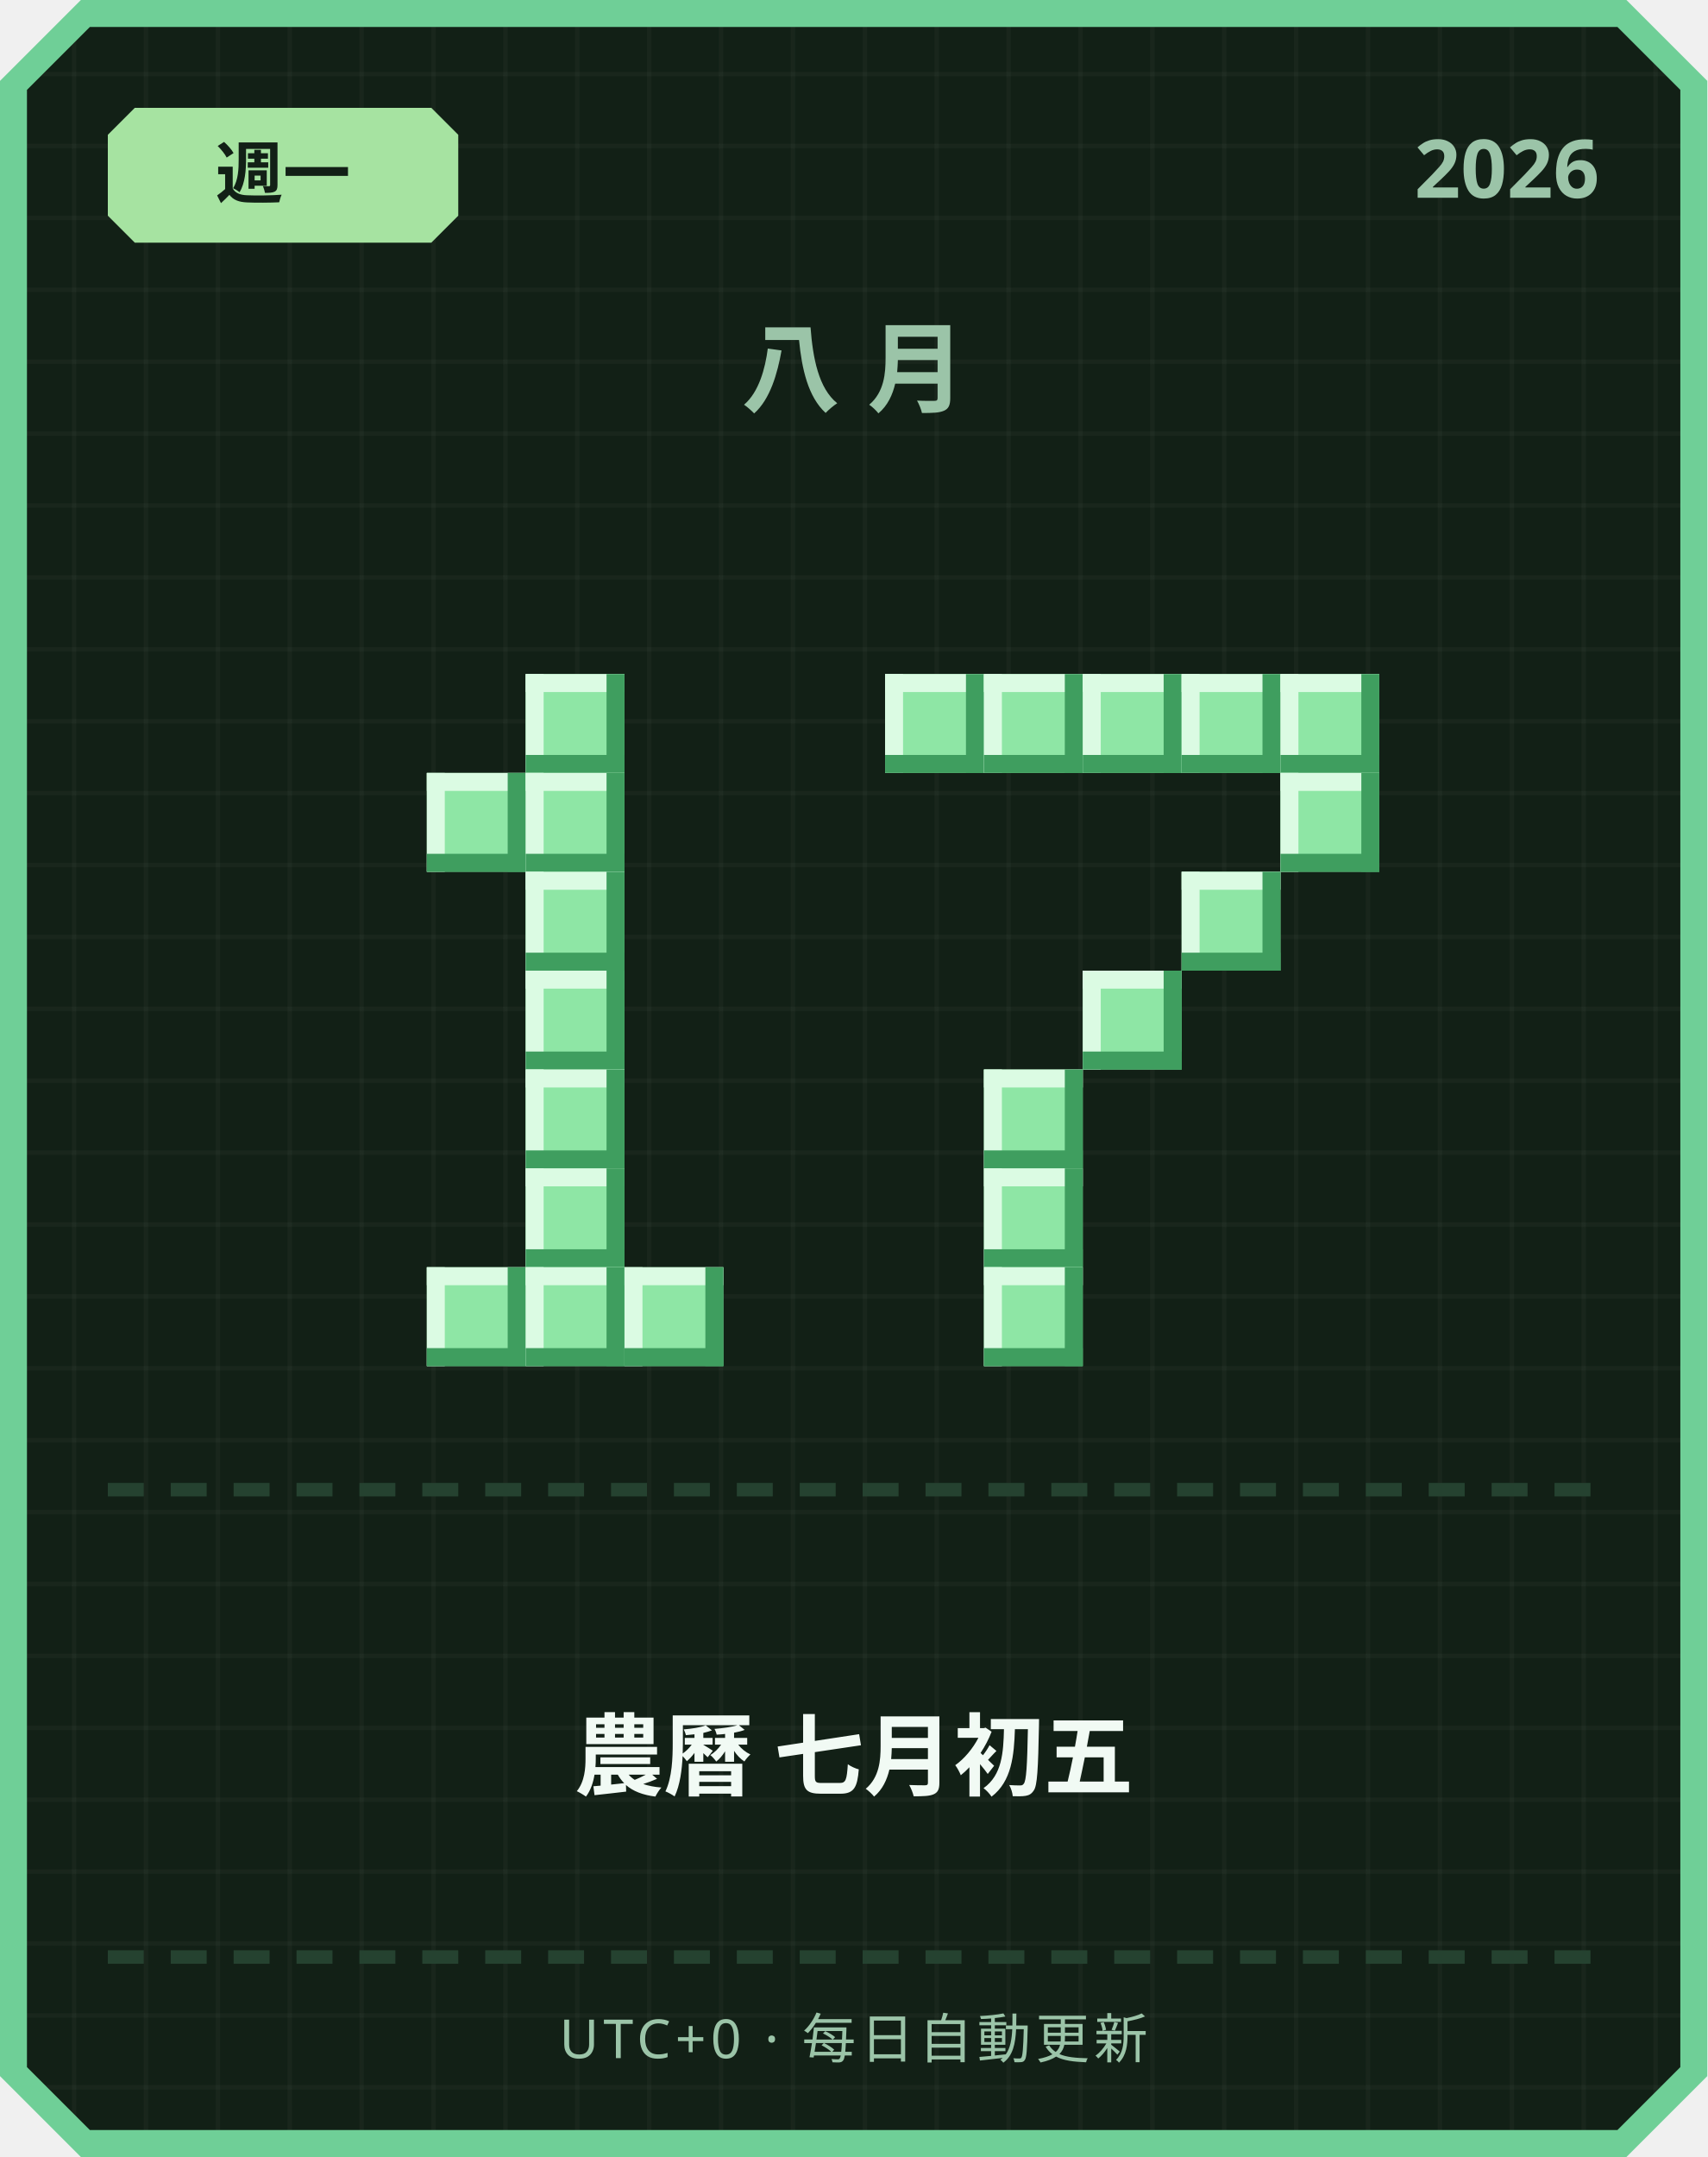
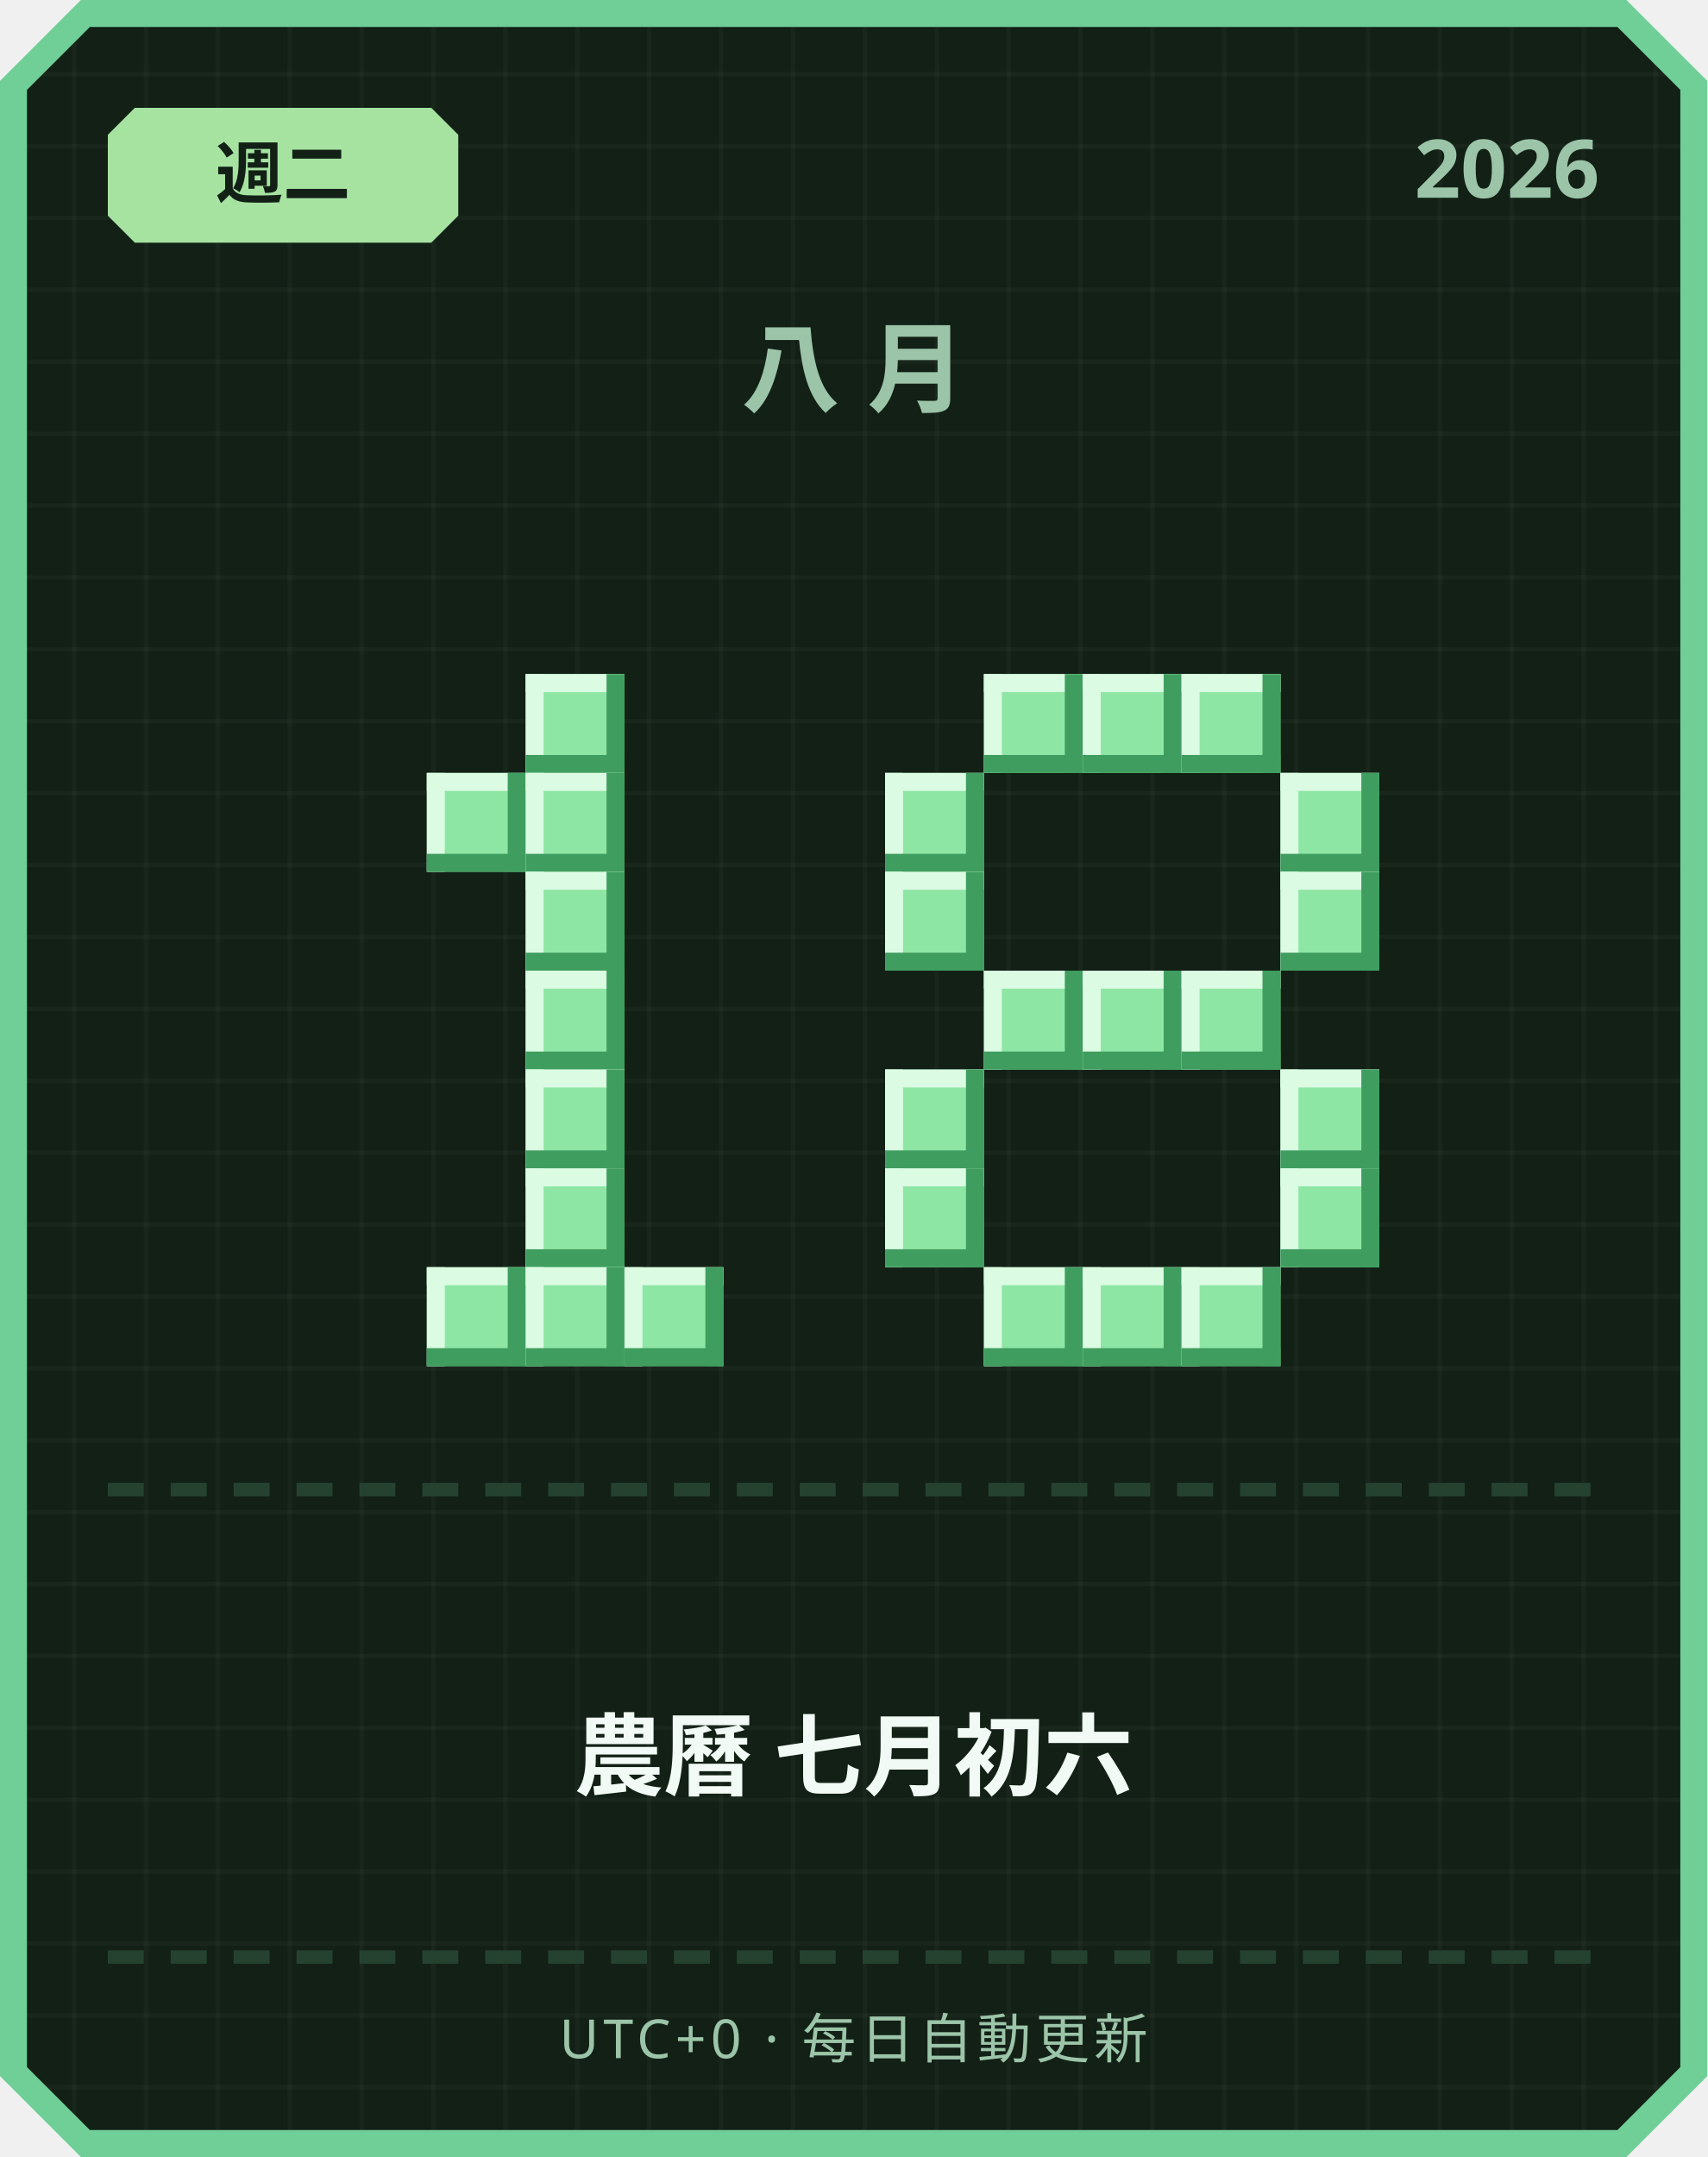
<svg xmlns="http://www.w3.org/2000/svg" width="380" height="480" viewBox="0 0 380 480">
  <defs>
    <pattern id="grid" width="16" height="16" patternUnits="userSpaceOnUse">
      <rect width="16" height="16" fill="#122016" />
      <rect width="1" height="16" fill="#ffffff" opacity="0.03" />
      <rect width="16" height="1" fill="#ffffff" opacity="0.03" />
    </pattern>
  </defs>
  <path d="M 18,0 L 362,0 L 380,18 L 380,462 L 362,480 L 18,480 L 0,462 L 0,18 Z" fill="#6fcf97" />
  <path d="M 20,6 L 360,6 L 374,20 L 374,460 L 360,474 L 20,474 L 6,460 L 6,20 Z" fill="url(#grid)" />
  <path d="M 30,24 L 96,24 L 102,30 L 102,48 L 96,54 L 30,54 L 24,48 L 24,30 Z" fill="#a6e3a1" />
-   <text x="63" y="44" text-anchor="middle" font-family="'Segoe UI', sans-serif" font-size="15" font-weight="700" fill="#122016">週一</text>
+   <text x="63" y="44" text-anchor="middle" font-family="'Segoe UI', sans-serif" font-size="15" font-weight="700" fill="#122016">週二</text>
  <text x="356" y="44" text-anchor="end" font-family="'Segoe UI', sans-serif" font-size="18" font-weight="700" fill="#9bc4a8">2026</text>
  <text x="190" y="90" text-anchor="middle" font-family="'Segoe UI', sans-serif" font-size="22" font-weight="700" letter-spacing="6" fill="#9bc4a8">八月</text>
  <rect x="117" y="150" width="22" height="22" fill="#8ee6a5" />
  <rect x="117" y="150" width="22" height="4" fill="#dbfbe3" />
  <rect x="117" y="150" width="4" height="22" fill="#dbfbe3" />
  <rect x="117" y="168" width="22" height="4" fill="#3f9e5f" />
  <rect x="135" y="150" width="4" height="22" fill="#3f9e5f" />
  <rect x="95" y="172" width="22" height="22" fill="#8ee6a5" />
  <rect x="95" y="172" width="22" height="4" fill="#dbfbe3" />
  <rect x="95" y="172" width="4" height="22" fill="#dbfbe3" />
  <rect x="95" y="190" width="22" height="4" fill="#3f9e5f" />
  <rect x="113" y="172" width="4" height="22" fill="#3f9e5f" />
  <rect x="117" y="172" width="22" height="22" fill="#8ee6a5" />
  <rect x="117" y="172" width="22" height="4" fill="#dbfbe3" />
  <rect x="117" y="172" width="4" height="22" fill="#dbfbe3" />
  <rect x="117" y="190" width="22" height="4" fill="#3f9e5f" />
  <rect x="135" y="172" width="4" height="22" fill="#3f9e5f" />
  <rect x="117" y="194" width="22" height="22" fill="#8ee6a5" />
  <rect x="117" y="194" width="22" height="4" fill="#dbfbe3" />
  <rect x="117" y="194" width="4" height="22" fill="#dbfbe3" />
  <rect x="117" y="212" width="22" height="4" fill="#3f9e5f" />
  <rect x="135" y="194" width="4" height="22" fill="#3f9e5f" />
  <rect x="117" y="216" width="22" height="22" fill="#8ee6a5" />
  <rect x="117" y="216" width="22" height="4" fill="#dbfbe3" />
  <rect x="117" y="216" width="4" height="22" fill="#dbfbe3" />
  <rect x="117" y="234" width="22" height="4" fill="#3f9e5f" />
  <rect x="135" y="216" width="4" height="22" fill="#3f9e5f" />
  <rect x="117" y="238" width="22" height="22" fill="#8ee6a5" />
  <rect x="117" y="238" width="22" height="4" fill="#dbfbe3" />
  <rect x="117" y="238" width="4" height="22" fill="#dbfbe3" />
  <rect x="117" y="256" width="22" height="4" fill="#3f9e5f" />
  <rect x="135" y="238" width="4" height="22" fill="#3f9e5f" />
  <rect x="117" y="260" width="22" height="22" fill="#8ee6a5" />
  <rect x="117" y="260" width="22" height="4" fill="#dbfbe3" />
  <rect x="117" y="260" width="4" height="22" fill="#dbfbe3" />
  <rect x="117" y="278" width="22" height="4" fill="#3f9e5f" />
  <rect x="135" y="260" width="4" height="22" fill="#3f9e5f" />
  <rect x="95" y="282" width="22" height="22" fill="#8ee6a5" />
  <rect x="95" y="282" width="22" height="4" fill="#dbfbe3" />
  <rect x="95" y="282" width="4" height="22" fill="#dbfbe3" />
  <rect x="95" y="300" width="22" height="4" fill="#3f9e5f" />
  <rect x="113" y="282" width="4" height="22" fill="#3f9e5f" />
  <rect x="117" y="282" width="22" height="22" fill="#8ee6a5" />
  <rect x="117" y="282" width="22" height="4" fill="#dbfbe3" />
  <rect x="117" y="282" width="4" height="22" fill="#dbfbe3" />
  <rect x="117" y="300" width="22" height="4" fill="#3f9e5f" />
  <rect x="135" y="282" width="4" height="22" fill="#3f9e5f" />
  <rect x="139" y="282" width="22" height="22" fill="#8ee6a5" />
  <rect x="139" y="282" width="22" height="4" fill="#dbfbe3" />
  <rect x="139" y="282" width="4" height="22" fill="#dbfbe3" />
  <rect x="139" y="300" width="22" height="4" fill="#3f9e5f" />
  <rect x="157" y="282" width="4" height="22" fill="#3f9e5f" />
-   <rect x="197" y="150" width="22" height="22" fill="#8ee6a5" />
-   <rect x="197" y="150" width="22" height="4" fill="#dbfbe3" />
-   <rect x="197" y="150" width="4" height="22" fill="#dbfbe3" />
-   <rect x="197" y="168" width="22" height="4" fill="#3f9e5f" />
-   <rect x="215" y="150" width="4" height="22" fill="#3f9e5f" />
  <rect x="219" y="150" width="22" height="22" fill="#8ee6a5" />
  <rect x="219" y="150" width="22" height="4" fill="#dbfbe3" />
  <rect x="219" y="150" width="4" height="22" fill="#dbfbe3" />
  <rect x="219" y="168" width="22" height="4" fill="#3f9e5f" />
  <rect x="237" y="150" width="4" height="22" fill="#3f9e5f" />
  <rect x="241" y="150" width="22" height="22" fill="#8ee6a5" />
  <rect x="241" y="150" width="22" height="4" fill="#dbfbe3" />
  <rect x="241" y="150" width="4" height="22" fill="#dbfbe3" />
  <rect x="241" y="168" width="22" height="4" fill="#3f9e5f" />
  <rect x="259" y="150" width="4" height="22" fill="#3f9e5f" />
  <rect x="263" y="150" width="22" height="22" fill="#8ee6a5" />
  <rect x="263" y="150" width="22" height="4" fill="#dbfbe3" />
  <rect x="263" y="150" width="4" height="22" fill="#dbfbe3" />
  <rect x="263" y="168" width="22" height="4" fill="#3f9e5f" />
  <rect x="281" y="150" width="4" height="22" fill="#3f9e5f" />
-   <rect x="285" y="150" width="22" height="22" fill="#8ee6a5" />
-   <rect x="285" y="150" width="22" height="4" fill="#dbfbe3" />
-   <rect x="285" y="150" width="4" height="22" fill="#dbfbe3" />
-   <rect x="285" y="168" width="22" height="4" fill="#3f9e5f" />
-   <rect x="303" y="150" width="4" height="22" fill="#3f9e5f" />
+   <rect x="197" y="172" width="22" height="22" fill="#8ee6a5" />
+   <rect x="197" y="172" width="22" height="4" fill="#dbfbe3" />
+   <rect x="197" y="172" width="4" height="22" fill="#dbfbe3" />
+   <rect x="197" y="190" width="22" height="4" fill="#3f9e5f" />
+   <rect x="215" y="172" width="4" height="22" fill="#3f9e5f" />
  <rect x="285" y="172" width="22" height="22" fill="#8ee6a5" />
  <rect x="285" y="172" width="22" height="4" fill="#dbfbe3" />
  <rect x="285" y="172" width="4" height="22" fill="#dbfbe3" />
  <rect x="285" y="190" width="22" height="4" fill="#3f9e5f" />
  <rect x="303" y="172" width="4" height="22" fill="#3f9e5f" />
-   <rect x="263" y="194" width="22" height="22" fill="#8ee6a5" />
-   <rect x="263" y="194" width="22" height="4" fill="#dbfbe3" />
-   <rect x="263" y="194" width="4" height="22" fill="#dbfbe3" />
-   <rect x="263" y="212" width="22" height="4" fill="#3f9e5f" />
-   <rect x="281" y="194" width="4" height="22" fill="#3f9e5f" />
+   <rect x="197" y="194" width="22" height="22" fill="#8ee6a5" />
+   <rect x="197" y="194" width="22" height="4" fill="#dbfbe3" />
+   <rect x="197" y="194" width="4" height="22" fill="#dbfbe3" />
+   <rect x="197" y="212" width="22" height="4" fill="#3f9e5f" />
+   <rect x="215" y="194" width="4" height="22" fill="#3f9e5f" />
+   <rect x="285" y="194" width="22" height="22" fill="#8ee6a5" />
+   <rect x="285" y="194" width="22" height="4" fill="#dbfbe3" />
+   <rect x="285" y="194" width="4" height="22" fill="#dbfbe3" />
+   <rect x="285" y="212" width="22" height="4" fill="#3f9e5f" />
+   <rect x="303" y="194" width="4" height="22" fill="#3f9e5f" />
+   <rect x="219" y="216" width="22" height="22" fill="#8ee6a5" />
+   <rect x="219" y="216" width="22" height="4" fill="#dbfbe3" />
+   <rect x="219" y="216" width="4" height="22" fill="#dbfbe3" />
+   <rect x="219" y="234" width="22" height="4" fill="#3f9e5f" />
+   <rect x="237" y="216" width="4" height="22" fill="#3f9e5f" />
  <rect x="241" y="216" width="22" height="22" fill="#8ee6a5" />
  <rect x="241" y="216" width="22" height="4" fill="#dbfbe3" />
  <rect x="241" y="216" width="4" height="22" fill="#dbfbe3" />
  <rect x="241" y="234" width="22" height="4" fill="#3f9e5f" />
  <rect x="259" y="216" width="4" height="22" fill="#3f9e5f" />
-   <rect x="219" y="238" width="22" height="22" fill="#8ee6a5" />
-   <rect x="219" y="238" width="22" height="4" fill="#dbfbe3" />
-   <rect x="219" y="238" width="4" height="22" fill="#dbfbe3" />
-   <rect x="219" y="256" width="22" height="4" fill="#3f9e5f" />
-   <rect x="237" y="238" width="4" height="22" fill="#3f9e5f" />
-   <rect x="219" y="260" width="22" height="22" fill="#8ee6a5" />
-   <rect x="219" y="260" width="22" height="4" fill="#dbfbe3" />
-   <rect x="219" y="260" width="4" height="22" fill="#dbfbe3" />
-   <rect x="219" y="278" width="22" height="4" fill="#3f9e5f" />
-   <rect x="237" y="260" width="4" height="22" fill="#3f9e5f" />
+   <rect x="263" y="216" width="22" height="22" fill="#8ee6a5" />
+   <rect x="263" y="216" width="22" height="4" fill="#dbfbe3" />
+   <rect x="263" y="216" width="4" height="22" fill="#dbfbe3" />
+   <rect x="263" y="234" width="22" height="4" fill="#3f9e5f" />
+   <rect x="281" y="216" width="4" height="22" fill="#3f9e5f" />
+   <rect x="197" y="238" width="22" height="22" fill="#8ee6a5" />
+   <rect x="197" y="238" width="22" height="4" fill="#dbfbe3" />
+   <rect x="197" y="238" width="4" height="22" fill="#dbfbe3" />
+   <rect x="197" y="256" width="22" height="4" fill="#3f9e5f" />
+   <rect x="215" y="238" width="4" height="22" fill="#3f9e5f" />
+   <rect x="285" y="238" width="22" height="22" fill="#8ee6a5" />
+   <rect x="285" y="238" width="22" height="4" fill="#dbfbe3" />
+   <rect x="285" y="238" width="4" height="22" fill="#dbfbe3" />
+   <rect x="285" y="256" width="22" height="4" fill="#3f9e5f" />
+   <rect x="303" y="238" width="4" height="22" fill="#3f9e5f" />
+   <rect x="197" y="260" width="22" height="22" fill="#8ee6a5" />
+   <rect x="197" y="260" width="22" height="4" fill="#dbfbe3" />
+   <rect x="197" y="260" width="4" height="22" fill="#dbfbe3" />
+   <rect x="197" y="278" width="22" height="4" fill="#3f9e5f" />
+   <rect x="215" y="260" width="4" height="22" fill="#3f9e5f" />
+   <rect x="285" y="260" width="22" height="22" fill="#8ee6a5" />
+   <rect x="285" y="260" width="22" height="4" fill="#dbfbe3" />
+   <rect x="285" y="260" width="4" height="22" fill="#dbfbe3" />
+   <rect x="285" y="278" width="22" height="4" fill="#3f9e5f" />
+   <rect x="303" y="260" width="4" height="22" fill="#3f9e5f" />
  <rect x="219" y="282" width="22" height="22" fill="#8ee6a5" />
  <rect x="219" y="282" width="22" height="4" fill="#dbfbe3" />
  <rect x="219" y="282" width="4" height="22" fill="#dbfbe3" />
  <rect x="219" y="300" width="22" height="4" fill="#3f9e5f" />
  <rect x="237" y="282" width="4" height="22" fill="#3f9e5f" />
+   <rect x="241" y="282" width="22" height="22" fill="#8ee6a5" />
+   <rect x="241" y="282" width="22" height="4" fill="#dbfbe3" />
+   <rect x="241" y="282" width="4" height="22" fill="#dbfbe3" />
+   <rect x="241" y="300" width="22" height="4" fill="#3f9e5f" />
+   <rect x="259" y="282" width="4" height="22" fill="#3f9e5f" />
+   <rect x="263" y="282" width="22" height="22" fill="#8ee6a5" />
+   <rect x="263" y="282" width="22" height="4" fill="#dbfbe3" />
+   <rect x="263" y="282" width="4" height="22" fill="#dbfbe3" />
+   <rect x="263" y="300" width="22" height="4" fill="#3f9e5f" />
+   <rect x="281" y="282" width="4" height="22" fill="#3f9e5f" />
  <rect x="24" y="330" width="8" height="3" fill="#254230" />
  <rect x="38" y="330" width="8" height="3" fill="#254230" />
  <rect x="52" y="330" width="8" height="3" fill="#254230" />
  <rect x="66" y="330" width="8" height="3" fill="#254230" />
  <rect x="80" y="330" width="8" height="3" fill="#254230" />
  <rect x="94" y="330" width="8" height="3" fill="#254230" />
  <rect x="108" y="330" width="8" height="3" fill="#254230" />
  <rect x="122" y="330" width="8" height="3" fill="#254230" />
  <rect x="136" y="330" width="8" height="3" fill="#254230" />
  <rect x="150" y="330" width="8" height="3" fill="#254230" />
  <rect x="164" y="330" width="8" height="3" fill="#254230" />
  <rect x="178" y="330" width="8" height="3" fill="#254230" />
  <rect x="192" y="330" width="8" height="3" fill="#254230" />
  <rect x="206" y="330" width="8" height="3" fill="#254230" />
  <rect x="220" y="330" width="8" height="3" fill="#254230" />
  <rect x="234" y="330" width="8" height="3" fill="#254230" />
  <rect x="248" y="330" width="8" height="3" fill="#254230" />
  <rect x="262" y="330" width="8" height="3" fill="#254230" />
  <rect x="276" y="330" width="8" height="3" fill="#254230" />
  <rect x="290" y="330" width="8" height="3" fill="#254230" />
  <rect x="304" y="330" width="8" height="3" fill="#254230" />
  <rect x="318" y="330" width="8" height="3" fill="#254230" />
  <rect x="332" y="330" width="8" height="3" fill="#254230" />
  <rect x="346" y="330" width="8" height="3" fill="#254230" />
-   <text x="190" y="398" text-anchor="middle" font-family="'Segoe UI', 'Microsoft JhengHei', sans-serif" font-size="20" font-weight="700" fill="#f1faf4">農曆 七月初五</text>
+   <text x="190" y="398" text-anchor="middle" font-family="'Segoe UI', 'Microsoft JhengHei', sans-serif" font-size="20" font-weight="700" fill="#f1faf4">農曆 七月初六</text>
  <rect x="24" y="434" width="8" height="3" fill="#254230" />
  <rect x="38" y="434" width="8" height="3" fill="#254230" />
  <rect x="52" y="434" width="8" height="3" fill="#254230" />
  <rect x="66" y="434" width="8" height="3" fill="#254230" />
  <rect x="80" y="434" width="8" height="3" fill="#254230" />
  <rect x="94" y="434" width="8" height="3" fill="#254230" />
  <rect x="108" y="434" width="8" height="3" fill="#254230" />
  <rect x="122" y="434" width="8" height="3" fill="#254230" />
  <rect x="136" y="434" width="8" height="3" fill="#254230" />
  <rect x="150" y="434" width="8" height="3" fill="#254230" />
  <rect x="164" y="434" width="8" height="3" fill="#254230" />
  <rect x="178" y="434" width="8" height="3" fill="#254230" />
  <rect x="192" y="434" width="8" height="3" fill="#254230" />
  <rect x="206" y="434" width="8" height="3" fill="#254230" />
  <rect x="220" y="434" width="8" height="3" fill="#254230" />
  <rect x="234" y="434" width="8" height="3" fill="#254230" />
  <rect x="248" y="434" width="8" height="3" fill="#254230" />
  <rect x="262" y="434" width="8" height="3" fill="#254230" />
  <rect x="276" y="434" width="8" height="3" fill="#254230" />
  <rect x="290" y="434" width="8" height="3" fill="#254230" />
  <rect x="304" y="434" width="8" height="3" fill="#254230" />
  <rect x="318" y="434" width="8" height="3" fill="#254230" />
  <rect x="332" y="434" width="8" height="3" fill="#254230" />
  <rect x="346" y="434" width="8" height="3" fill="#254230" />
  <text x="190" y="458" text-anchor="middle" font-family="'Segoe UI', sans-serif" font-size="12" letter-spacing="1" fill="#9bc4a8">UTC+0 · 每日自動更新</text>
</svg>
